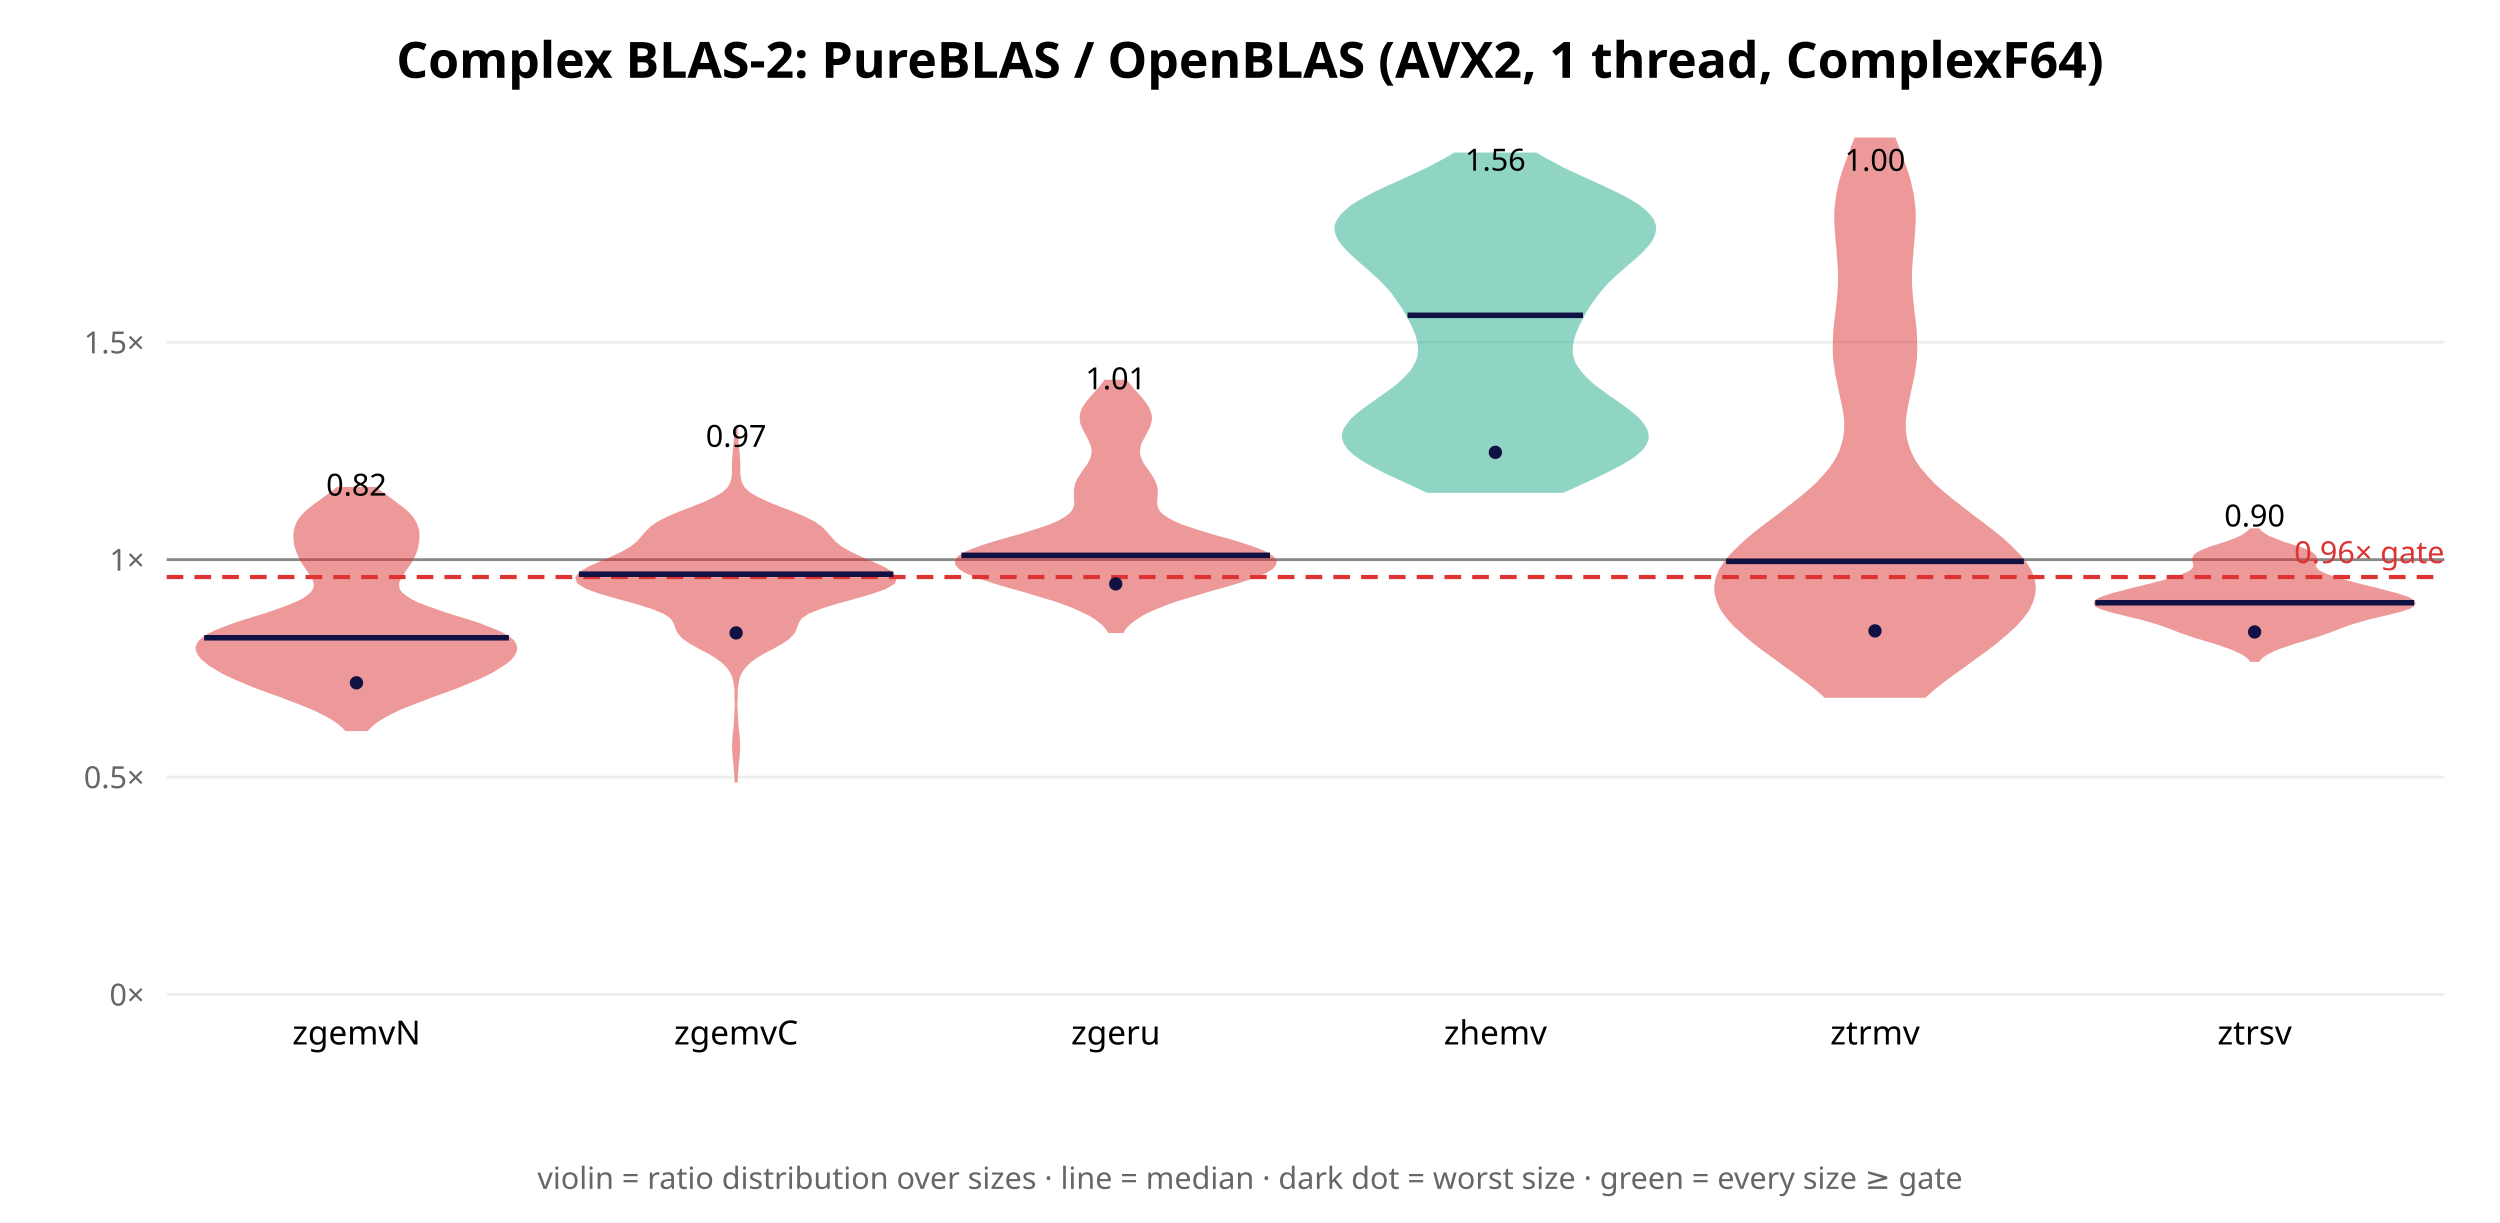
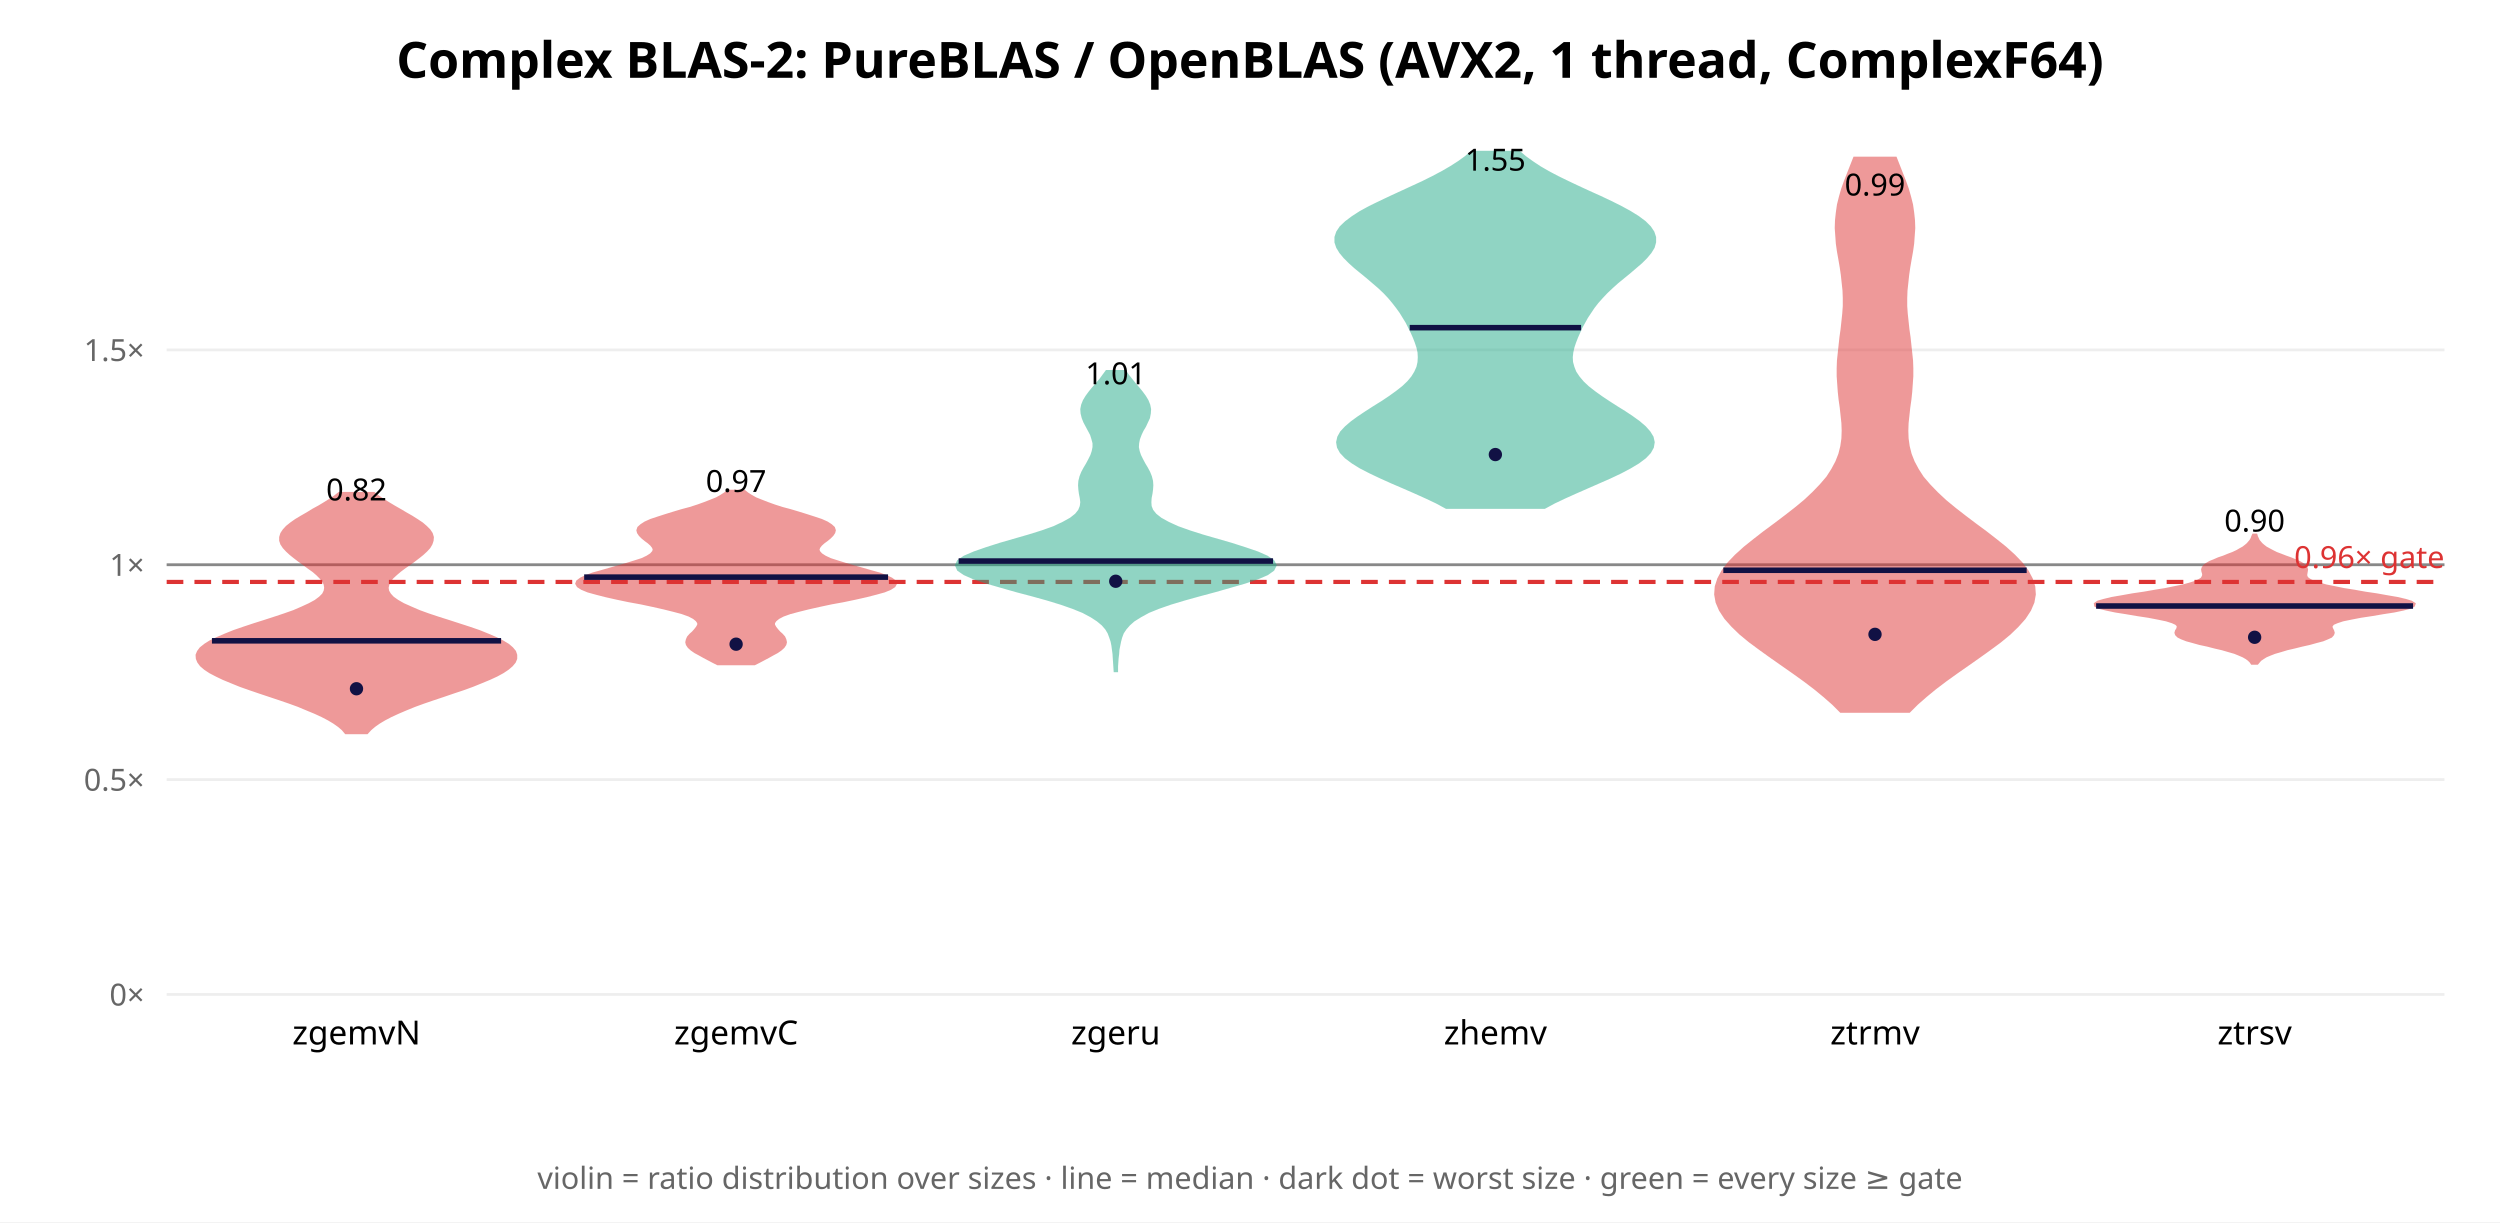
<svg xmlns="http://www.w3.org/2000/svg" width="900" height="440" font-family="sans-serif">
  <rect width="900" height="440" fill="white" />
  <text x="450.0" y="28" text-anchor="middle" font-size="18" font-weight="bold">Complex BLAS-2: PureBLAS / OpenBLAS (AVX2, 1 thread, ComplexF64)</text>
  <line x1="60" y1="358.0" x2="880" y2="358.0" stroke="#eee" />
  <text x="52" y="362.0" text-anchor="end" font-size="11" fill="#666">0×</text>
-   <line x1="60" y1="279.736" x2="880" y2="279.736" stroke="#eee" />
-   <text x="52" y="283.736" text-anchor="end" font-size="11" fill="#666">0.5×</text>
-   <line x1="60" y1="201.472" x2="880" y2="201.472" stroke="#eee" />
-   <text x="52" y="205.472" text-anchor="end" font-size="11" fill="#666">1×</text>
-   <line x1="60" y1="123.208" x2="880" y2="123.208" stroke="#eee" />
-   <text x="52" y="127.208" text-anchor="end" font-size="11" fill="#666">1.5×</text>
-   <line x1="60" y1="201.472" x2="880" y2="201.472" stroke="#888" stroke-width="1" />
-   <line x1="60" y1="207.733" x2="880" y2="207.733" stroke="#d33" stroke-width="1.5" stroke-dasharray="6 4" />
-   <text x="880" y="202.733" text-anchor="end" font-size="11" fill="#d33">0.96× gate</text>
-   <polygon points="132.1,262.7 133.3,261.5 134.7,260.2 136.5,259.0 138.5,257.8 140.8,256.6 143.4,255.3 146.3,254.1 149.4,252.9 152.6,251.7 155.9,250.4 159.3,249.2 162.6,248.0 165.7,246.8 168.8,245.5 171.7,244.3 174.3,243.1 176.7,241.9 178.9,240.6 180.8,239.4 182.5,238.2 183.9,237.0 184.9,235.7 185.5,234.5 185.7,233.3 185.4,232.1 184.6,230.8 183.2,229.6 181.2,228.4 178.7,227.2 175.6,226.0 172.2,224.7 168.5,223.5 164.6,222.3 160.7,221.1 157.0,219.8 153.6,218.6 150.5,217.4 148.0,216.2 146.0,214.9 144.5,213.7 143.6,212.5 143.2,211.3 143.2,210.0 143.6,208.8 144.2,207.6 145.0,206.4 145.8,205.1 146.7,203.9 147.5,202.7 148.2,201.5 148.9,200.2 149.4,199.0 149.8,197.8 150.1,196.6 150.3,195.3 150.5,194.1 150.5,192.9 150.5,191.7 150.3,190.5 149.9,189.2 149.3,188.0 148.6,186.8 147.6,185.6 146.3,184.3 144.9,183.1 143.3,181.9 141.7,180.7 140.0,179.4 138.3,178.2 136.6,177.0 135.1,175.8 121.5,175.8 120.0,177.0 118.4,178.2 116.7,179.4 115.0,180.7 113.3,181.9 111.8,183.1 110.3,184.3 109.1,185.6 108.1,186.8 107.3,188.0 106.8,189.2 106.4,190.5 106.2,191.7 106.1,192.9 106.2,194.1 106.3,195.3 106.5,196.6 106.9,197.8 107.3,199.0 107.8,200.2 108.4,201.5 109.2,202.7 110.0,203.9 110.8,205.1 111.7,206.4 112.5,207.6 113.1,208.8 113.4,210.0 113.4,211.3 113.0,212.5 112.1,213.7 110.7,214.9 108.7,216.2 106.1,217.4 103.1,218.6 99.7,219.8 96.0,221.1 92.1,222.3 88.2,223.5 84.5,224.7 81.0,226.0 78.0,227.2 75.4,228.4 73.5,229.6 72.1,230.8 71.2,232.1 70.9,233.3 71.1,234.5 71.8,235.7 72.8,237.0 74.2,238.2 75.8,239.4 77.8,240.6 79.9,241.9 82.4,243.1 85.0,244.3 87.9,245.5 90.9,246.8 94.1,248.0 97.4,249.2 100.8,250.4 104.1,251.7 107.3,252.9 110.4,254.1 113.2,255.3 115.8,256.6 118.2,257.8 120.2,259.0 121.9,260.2 123.4,261.5 124.6,262.7" fill="#d33" opacity="0.5" stroke="#d33" stroke-width="1" />
-   <line x1="73.5" y1="229.594" x2="183.2" y2="229.594" stroke="#114" stroke-width="2" />
-   <circle cx="128.333" cy="245.808" r="2.4" fill="#114" />
-   <text x="128.333" y="178.427" text-anchor="middle" font-size="11">0.82</text>
+   <line x1="60" y1="280.655" x2="880" y2="280.655" stroke="#eee" />
+   <text x="52" y="284.655" text-anchor="end" font-size="11" fill="#666">0.5×</text>
+   <line x1="60" y1="203.309" x2="880" y2="203.309" stroke="#eee" />
+   <text x="52" y="207.309" text-anchor="end" font-size="11" fill="#666">1×</text>
+   <line x1="60" y1="125.964" x2="880" y2="125.964" stroke="#eee" />
+   <text x="52" y="129.964" text-anchor="end" font-size="11" fill="#666">1.5×</text>
+   <line x1="60" y1="203.309" x2="880" y2="203.309" stroke="#888" stroke-width="1" />
+   <line x1="60" y1="209.497" x2="880" y2="209.497" stroke="#d33" stroke-width="1.5" stroke-dasharray="6 4" />
+   <text x="880" y="204.497" text-anchor="end" font-size="11" fill="#d33">0.96× gate</text>
+   <polygon points="132.1,263.8 133.3,262.5 134.7,261.3 136.4,260.1 138.4,258.9 140.7,257.7 143.3,256.5 146.1,255.3 149.3,254.0 152.6,252.8 156.1,251.6 159.7,250.4 163.2,249.2 166.8,248.0 170.1,246.8 173.3,245.5 176.2,244.3 178.8,243.1 181.0,241.9 182.8,240.7 184.2,239.5 185.2,238.3 185.7,237.1 185.7,235.8 185.3,234.6 184.3,233.4 182.9,232.2 180.9,231.0 178.5,229.8 175.7,228.6 172.5,227.3 169.0,226.1 165.3,224.9 161.6,223.7 157.8,222.5 154.2,221.3 150.9,220.1 147.9,218.8 145.2,217.6 143.1,216.4 141.4,215.2 140.3,214.0 139.6,212.8 139.4,211.6 139.7,210.3 140.3,209.1 141.2,207.9 142.5,206.7 143.9,205.5 145.5,204.3 147.2,203.1 148.9,201.9 150.6,200.6 152.1,199.4 153.4,198.2 154.5,197.0 155.2,195.8 155.6,194.6 155.7,193.4 155.3,192.1 154.5,190.9 153.3,189.7 151.9,188.5 150.1,187.3 148.2,186.1 146.1,184.9 143.9,183.6 141.8,182.4 139.8,181.2 137.9,180.0 136.1,178.8 134.6,177.6 122.1,177.6 120.6,178.8 118.8,180.0 116.9,181.2 114.9,182.4 112.7,183.6 110.6,184.9 108.5,186.1 106.5,187.3 104.8,188.5 103.3,189.7 102.2,190.9 101.4,192.1 101.0,193.4 101.0,194.6 101.4,195.8 102.2,197.0 103.3,198.2 104.6,199.4 106.1,200.6 107.8,201.9 109.5,203.1 111.1,204.3 112.8,205.5 114.2,206.7 115.4,207.9 116.4,209.1 117.0,210.3 117.2,211.6 117.0,212.8 116.4,214.0 115.2,215.2 113.6,216.4 111.4,217.6 108.8,218.8 105.8,220.1 102.4,221.3 98.8,222.5 95.1,223.7 91.3,224.9 87.7,226.1 84.2,227.3 81.0,228.6 78.2,229.8 75.7,231.0 73.8,232.2 72.3,233.4 71.4,234.6 70.9,235.8 71.0,237.1 71.5,238.3 72.4,239.5 73.8,240.7 75.6,241.9 77.9,243.1 80.4,244.3 83.3,245.5 86.5,246.8 89.9,248.0 93.4,249.2 97.0,250.4 100.6,251.6 104.1,252.8 107.4,254.0 110.5,255.3 113.4,256.5 116.0,257.7 118.3,258.9 120.3,260.1 122.0,261.3 123.4,262.5 124.5,263.8" fill="#d33" opacity="0.5" stroke="#d33" stroke-width="1" />
+   <line x1="76.3" y1="230.694" x2="180.4" y2="230.694" stroke="#114" stroke-width="2" />
+   <circle cx="128.333" cy="247.949" r="2.4" fill="#114" />
+   <text x="128.333" y="180.164" text-anchor="middle" font-size="11">0.82</text>
  <text x="128.333" y="376" text-anchor="middle" font-size="12">zgemvN</text>
-   <polygon points="265.1,281.2 265.1,279.4 265.3,277.6 265.4,275.9 265.6,274.1 265.8,272.3 265.9,270.5 266.0,268.7 265.9,266.9 265.8,265.1 265.6,263.3 265.4,261.6 265.3,259.8 265.2,258.0 265.1,256.2 265.0,254.4 265.0,252.6 265.1,250.8 265.1,249.0 265.2,247.3 265.5,245.5 265.9,243.7 266.7,241.9 267.9,240.1 269.7,238.3 272.1,236.5 275.1,234.7 278.4,233.0 281.6,231.2 284.1,229.4 285.7,227.6 286.5,225.8 287.1,224.0 288.3,222.2 290.9,220.5 295.3,218.7 301.1,216.9 307.7,215.1 313.9,213.3 318.9,211.5 321.8,209.7 322.4,207.9 320.9,206.2 317.9,204.4 313.9,202.6 309.7,200.8 305.9,199.0 302.8,197.2 300.5,195.4 298.9,193.6 297.4,191.9 295.7,190.1 293.2,188.3 289.7,186.5 285.5,184.7 280.8,182.9 276.3,181.1 272.5,179.3 269.6,177.6 267.7,175.8 266.7,174.0 266.2,172.2 266.0,170.4 266.0,168.6 266.0,166.8 265.9,165.1 265.8,163.3 265.6,161.5 265.4,159.7 265.3,157.9 265.1,156.1 265.1,154.3 264.9,154.3 264.9,156.1 264.7,157.9 264.6,159.7 264.4,161.5 264.2,163.3 264.1,165.1 264.0,166.8 264.0,168.6 264.0,170.4 263.8,172.2 263.3,174.0 262.3,175.8 260.4,177.6 257.5,179.3 253.7,181.1 249.2,182.9 244.5,184.7 240.3,186.5 236.8,188.3 234.3,190.1 232.6,191.9 231.1,193.6 229.5,195.4 227.2,197.2 224.1,199.0 220.3,200.8 216.1,202.6 212.1,204.4 209.1,206.2 207.6,207.9 208.2,209.7 211.1,211.5 216.1,213.3 222.3,215.1 228.9,216.9 234.7,218.7 239.1,220.5 241.7,222.2 242.9,224.0 243.5,225.8 244.3,227.6 245.9,229.4 248.4,231.2 251.6,233.0 254.9,234.7 257.9,236.5 260.3,238.3 262.1,240.1 263.3,241.9 264.1,243.7 264.5,245.5 264.8,247.3 264.9,249.0 264.9,250.8 265.0,252.6 265.0,254.4 264.9,256.2 264.8,258.0 264.7,259.8 264.6,261.6 264.4,263.3 264.2,265.1 264.1,266.9 264.0,268.7 264.1,270.5 264.2,272.3 264.4,274.1 264.6,275.9 264.7,277.6 264.9,279.4 264.9,281.2" fill="#d33" opacity="0.5" stroke="#d33" stroke-width="1" />
-   <line x1="208.4" y1="206.711" x2="321.6" y2="206.711" stroke="#114" stroke-width="2" />
-   <circle cx="265.0" cy="227.852" r="2.4" fill="#114" />
-   <text x="265.0" y="160.862" text-anchor="middle" font-size="11">0.97</text>
+   <polygon points="271.6,239.0 273.2,238.2 274.9,237.3 276.6,236.4 278.2,235.5 279.7,234.7 281.0,233.8 282.0,232.9 282.6,232.0 282.8,231.2 282.6,230.3 282.2,229.4 281.4,228.5 280.5,227.7 279.7,226.8 279.0,225.9 278.5,225.0 278.5,224.2 279.1,223.3 280.2,222.4 281.9,221.5 284.4,220.6 287.4,219.8 291.0,218.9 295.0,218.0 299.2,217.1 303.6,216.3 307.9,215.4 311.9,214.5 315.4,213.6 318.3,212.8 320.5,211.9 321.9,211.0 322.4,210.1 322.1,209.3 320.9,208.4 319.0,207.5 316.6,206.6 313.7,205.8 310.6,204.9 307.4,204.0 304.3,203.1 301.4,202.2 298.9,201.4 297.0,200.5 295.6,199.6 294.8,198.7 294.5,197.9 294.8,197.0 295.5,196.1 296.5,195.2 297.6,194.4 298.7,193.5 299.6,192.6 300.2,191.7 300.4,190.9 300.1,190.0 299.1,189.1 297.7,188.2 295.7,187.3 293.3,186.5 290.5,185.6 287.6,184.7 284.6,183.8 281.6,183.0 278.8,182.1 276.3,181.2 274.0,180.3 272.0,179.5 270.4,178.6 269.0,177.7 267.9,176.8 262.1,176.8 261.0,177.7 259.6,178.6 258.0,179.5 256.0,180.3 253.7,181.2 251.2,182.1 248.4,183.0 245.4,183.8 242.4,184.7 239.5,185.6 236.7,186.5 234.3,187.3 232.3,188.2 230.9,189.1 229.9,190.0 229.6,190.9 229.8,191.7 230.4,192.6 231.3,193.5 232.4,194.4 233.5,195.2 234.5,196.1 235.2,197.0 235.5,197.9 235.2,198.7 234.4,199.6 233.0,200.5 231.1,201.4 228.6,202.2 225.7,203.1 222.6,204.0 219.4,204.9 216.3,205.8 213.4,206.6 211.0,207.5 209.1,208.4 207.9,209.3 207.6,210.1 208.1,211.0 209.5,211.9 211.7,212.8 214.6,213.6 218.1,214.5 222.1,215.4 226.4,216.3 230.8,217.1 235.0,218.0 239.0,218.9 242.6,219.8 245.6,220.6 248.1,221.5 249.8,222.4 250.9,223.3 251.5,224.2 251.5,225.0 251.0,225.9 250.3,226.8 249.5,227.7 248.6,228.5 247.8,229.4 247.4,230.3 247.2,231.2 247.4,232.0 248.0,232.9 249.0,233.8 250.3,234.7 251.8,235.5 253.4,236.4 255.1,237.3 256.8,238.2 258.4,239.0" fill="#d33" opacity="0.5" stroke="#d33" stroke-width="1" />
+   <line x1="210.3" y1="207.767" x2="319.7" y2="207.767" stroke="#114" stroke-width="2" />
+   <circle cx="265.0" cy="231.905" r="2.4" fill="#114" />
+   <text x="265.0" y="177.102" text-anchor="middle" font-size="11">0.97</text>
  <text x="265.0" y="376" text-anchor="middle" font-size="12">zgemvC</text>
-   <polygon points="404.1,227.4 404.9,226.1 406.1,224.8 407.5,223.6 409.3,222.3 411.4,221.0 413.9,219.8 416.9,218.5 420.2,217.2 423.9,215.9 427.9,214.7 432.2,213.4 436.6,212.1 441.0,210.9 445.3,209.6 449.3,208.3 452.9,207.0 455.7,205.8 457.8,204.5 458.9,203.2 459.1,202.0 458.2,200.7 456.3,199.4 453.6,198.2 450.1,196.9 446.1,195.6 441.8,194.3 437.3,193.1 433.0,191.8 428.9,190.5 425.4,189.3 422.4,188.0 420.0,186.7 418.2,185.4 417.1,184.2 416.4,182.9 416.1,181.6 416.1,180.4 416.2,179.1 416.3,177.8 416.3,176.6 416.1,175.3 415.7,174.0 415.1,172.7 414.4,171.5 413.5,170.2 412.6,168.9 411.7,167.7 411.0,166.4 410.4,165.1 410.0,163.8 409.9,162.6 410.0,161.3 410.3,160.0 410.8,158.8 411.5,157.5 412.2,156.2 412.8,154.9 413.5,153.7 413.9,152.4 414.2,151.1 414.2,149.9 413.9,148.6 413.4,147.3 412.7,146.1 411.8,144.8 410.8,143.5 409.6,142.2 408.5,141.0 407.4,139.7 406.3,138.4 405.4,137.2 397.9,137.2 397.0,138.4 396.0,139.7 394.8,141.0 393.7,142.2 392.6,143.5 391.5,144.8 390.6,146.1 389.9,147.3 389.4,148.6 389.2,149.9 389.2,151.1 389.4,152.4 389.9,153.7 390.5,154.9 391.2,156.2 391.9,157.5 392.5,158.8 393.0,160.0 393.4,161.3 393.5,162.6 393.3,163.8 393.0,165.1 392.4,166.4 391.6,167.7 390.7,168.9 389.8,170.2 389.0,171.5 388.2,172.7 387.6,174.0 387.3,175.3 387.1,176.6 387.1,177.8 387.1,179.1 387.2,180.4 387.2,181.6 386.9,182.9 386.2,184.2 385.1,185.4 383.3,186.7 381.0,188.0 378.0,189.3 374.4,190.5 370.4,191.8 366.0,193.1 361.6,194.3 357.2,195.6 353.2,196.9 349.7,198.2 347.0,199.4 345.1,200.7 344.3,202.0 344.4,203.2 345.6,204.5 347.6,205.8 350.5,207.0 354.0,208.3 358.0,209.6 362.3,210.9 366.7,212.1 371.1,213.4 375.4,214.7 379.4,215.9 383.1,217.2 386.5,218.5 389.4,219.8 391.9,221.0 394.1,222.3 395.8,223.6 397.3,224.8 398.4,226.1 399.3,227.4" fill="#d33" opacity="0.5" stroke="#d33" stroke-width="1" />
-   <line x1="346.1" y1="199.929" x2="457.2" y2="199.929" stroke="#114" stroke-width="2" />
-   <circle cx="401.667" cy="210.201" r="2.4" fill="#114" />
-   <text x="401.667" y="140.141" text-anchor="middle" font-size="11">1.01</text>
+   <polygon points="402.0,241.5 402.0,240.0 402.1,238.5 402.2,237.0 402.4,235.4 402.5,233.9 402.8,232.4 403.1,230.9 403.5,229.4 404.1,227.8 405.1,226.3 406.4,224.8 408.1,223.3 410.5,221.8 413.4,220.2 417.1,218.7 421.4,217.2 426.4,215.7 431.8,214.2 437.4,212.7 443.0,211.1 448.2,209.6 452.7,208.1 456.2,206.6 458.3,205.1 459.1,203.5 458.3,202.0 456.1,200.5 452.7,199.0 448.3,197.5 443.3,195.9 438.1,194.4 432.9,192.9 428.2,191.4 424.0,189.9 420.5,188.3 417.8,186.8 415.9,185.3 414.7,183.8 414.1,182.3 414.0,180.8 414.1,179.2 414.4,177.7 414.6,176.2 414.7,174.7 414.6,173.2 414.2,171.6 413.6,170.1 412.8,168.6 411.9,167.1 411.1,165.6 410.3,164.0 409.8,162.5 409.5,161.0 409.6,159.5 409.9,158.0 410.5,156.4 411.2,154.9 412.1,153.4 412.8,151.9 413.5,150.4 413.8,148.8 413.9,147.3 413.6,145.8 413.0,144.3 412.1,142.8 411.0,141.3 409.7,139.7 408.4,138.2 407.2,136.7 406.0,135.2 405.0,133.7 398.4,133.7 397.3,135.2 396.2,136.7 394.9,138.2 393.6,139.7 392.3,141.3 391.2,142.8 390.3,144.3 389.7,145.8 389.4,147.3 389.5,148.8 389.9,150.4 390.5,151.9 391.3,153.4 392.1,154.9 392.9,156.4 393.4,158.0 393.8,159.5 393.8,161.0 393.5,162.5 393.0,164.0 392.2,165.6 391.4,167.1 390.5,168.6 389.7,170.1 389.1,171.6 388.7,173.2 388.6,174.7 388.7,176.2 388.9,177.7 389.2,179.2 389.4,180.8 389.2,182.3 388.6,183.8 387.4,185.3 385.5,186.8 382.8,188.3 379.4,189.9 375.2,191.4 370.4,192.9 365.2,194.4 360.0,195.9 355.0,197.5 350.7,199.0 347.2,200.5 345.0,202.0 344.3,203.5 345.0,205.1 347.2,206.6 350.6,208.1 355.1,209.6 360.3,211.1 365.9,212.7 371.6,214.2 377.0,215.7 381.9,217.2 386.2,218.7 389.9,220.2 392.9,221.8 395.2,223.3 397.0,224.8 398.3,226.3 399.2,227.8 399.8,229.4 400.3,230.9 400.6,232.4 400.8,233.9 401.0,235.4 401.1,237.0 401.2,238.5 401.3,240.0 401.4,241.5" fill="#2a8" opacity="0.5" stroke="#2a8" stroke-width="1" />
+   <line x1="345.1" y1="201.979" x2="458.3" y2="201.979" stroke="#114" stroke-width="2" />
+   <circle cx="401.667" cy="209.249" r="2.4" fill="#114" />
+   <text x="401.667" y="138.346" text-anchor="middle" font-size="11">1.01</text>
  <text x="401.667" y="376" text-anchor="middle" font-size="12">zgeru</text>
-   <polygon points="562.8,176.9 566.5,175.2 570.2,173.5 573.9,171.8 577.5,170.1 581.0,168.3 584.2,166.6 587.0,164.9 589.3,163.2 591.1,161.5 592.3,159.8 593.0,158.1 593.0,156.4 592.5,154.7 591.5,153.0 590.1,151.2 588.2,149.5 586.1,147.8 583.8,146.1 581.4,144.4 578.9,142.7 576.6,141.0 574.3,139.3 572.3,137.6 570.4,135.8 568.9,134.1 567.7,132.4 566.7,130.7 566.1,129.0 565.7,127.3 565.7,125.6 565.8,123.9 566.2,122.2 566.7,120.4 567.4,118.7 568.1,117.0 569.0,115.3 569.9,113.6 570.8,111.9 571.9,110.2 573.0,108.5 574.3,106.8 575.6,105.0 577.1,103.3 578.6,101.6 580.4,99.9 582.2,98.2 584.2,96.5 586.1,94.8 588.1,93.1 590.0,91.4 591.8,89.6 593.3,87.9 594.5,86.2 595.3,84.5 595.7,82.8 595.6,81.1 595.0,79.4 593.8,77.7 592.1,76.0 589.9,74.2 587.2,72.5 584.1,70.8 580.7,69.1 577.1,67.4 573.4,65.7 569.6,64.0 565.9,62.3 562.3,60.6 559.0,58.8 555.8,57.1 553.0,55.4 523.7,55.4 520.9,57.1 517.7,58.8 514.3,60.6 510.7,62.3 507.0,64.0 503.3,65.7 499.5,67.4 495.9,69.1 492.6,70.8 489.5,72.5 486.8,74.2 484.6,76.0 482.9,77.7 481.7,79.4 481.0,81.1 480.9,82.8 481.3,84.5 482.2,86.2 483.4,87.9 484.9,89.6 486.7,91.4 488.6,93.1 490.5,94.8 492.5,96.5 494.4,98.2 496.3,99.9 498.0,101.6 499.6,103.3 501.1,105.0 502.4,106.8 503.6,108.5 504.8,110.2 505.8,111.9 506.8,113.6 507.7,115.3 508.6,117.0 509.3,118.7 510.0,120.4 510.5,122.2 510.8,123.9 511.0,125.6 510.9,127.3 510.6,129.0 509.9,130.7 509.0,132.4 507.8,134.1 506.2,135.8 504.4,137.6 502.4,139.3 500.1,141.0 497.7,142.7 495.3,144.4 492.9,146.1 490.6,147.8 488.4,149.5 486.6,151.2 485.2,153.0 484.1,154.7 483.6,156.4 483.7,158.1 484.4,159.8 485.6,161.5 487.4,163.2 489.7,164.9 492.5,166.6 495.7,168.3 499.1,170.1 502.8,171.8 506.5,173.5 510.2,175.2 513.8,176.9" fill="#2a8" opacity="0.5" stroke="#2a8" stroke-width="1" />
-   <line x1="506.7" y1="113.509" x2="569.9" y2="113.509" stroke="#114" stroke-width="2" />
-   <circle cx="538.333" cy="162.845" r="2.4" fill="#114" />
-   <text x="538.333" y="61.434" text-anchor="middle" font-size="11">1.56</text>
+   <polygon points="556.0,182.7 559.5,180.8 563.3,179.0 567.3,177.2 571.4,175.4 575.5,173.6 579.6,171.8 583.4,170.0 586.8,168.2 589.8,166.4 592.2,164.6 593.9,162.8 594.9,161.0 595.2,159.2 594.8,157.4 593.7,155.6 592.1,153.8 590.0,152.0 587.5,150.2 584.8,148.4 581.9,146.6 579.1,144.8 576.4,143.0 573.9,141.2 571.6,139.4 569.7,137.6 568.2,135.8 567.0,134.0 566.3,132.2 565.8,130.4 565.7,128.6 565.9,126.8 566.3,125.0 566.9,123.2 567.6,121.4 568.4,119.6 569.2,117.8 570.2,116.0 571.2,114.2 572.4,112.4 573.6,110.6 575.0,108.8 576.6,107.0 578.3,105.2 580.2,103.4 582.2,101.6 584.4,99.8 586.6,98.0 588.7,96.2 590.8,94.4 592.6,92.6 594.1,90.8 595.2,89.0 595.7,87.2 595.7,85.4 595.1,83.6 593.9,81.8 592.1,80.0 589.7,78.2 586.8,76.4 583.5,74.6 579.9,72.8 576.1,71.0 572.1,69.2 568.2,67.4 564.4,65.6 560.7,63.8 557.3,62.0 554.2,60.2 551.5,58.4 549.0,56.6 546.9,54.8 529.8,54.8 527.7,56.6 525.2,58.4 522.4,60.2 519.3,62.0 515.9,63.8 512.3,65.6 508.4,67.4 504.5,69.2 500.6,71.0 496.8,72.8 493.1,74.6 489.8,76.4 487.0,78.2 484.6,80.0 482.7,81.8 481.5,83.6 480.9,85.4 480.9,87.2 481.5,89.0 482.6,90.8 484.1,92.6 485.9,94.4 487.9,96.2 490.1,98.0 492.3,99.8 494.4,101.6 496.5,103.4 498.4,105.2 500.1,107.0 501.6,108.8 503.0,110.6 504.3,112.4 505.4,114.2 506.5,116.0 507.4,117.8 508.3,119.6 509.1,121.4 509.8,123.2 510.4,125.0 510.8,126.8 510.9,128.6 510.8,130.4 510.4,132.2 509.6,134.0 508.5,135.8 507.0,137.6 505.1,139.4 502.8,141.2 500.3,143.0 497.6,144.8 494.7,146.6 491.9,148.4 489.2,150.2 486.7,152.0 484.6,153.8 482.9,155.6 481.9,157.4 481.5,159.2 481.8,161.0 482.8,162.8 484.5,164.6 486.9,166.4 489.8,168.2 493.3,170.0 497.1,171.8 501.1,173.6 505.3,175.4 509.4,177.2 513.4,179.0 517.2,180.8 520.7,182.7" fill="#2a8" opacity="0.5" stroke="#2a8" stroke-width="1" />
+   <line x1="507.5" y1="117.963" x2="569.2" y2="117.963" stroke="#114" stroke-width="2" />
+   <circle cx="538.333" cy="163.639" r="2.4" fill="#114" />
+   <text x="538.333" y="61.434" text-anchor="middle" font-size="11">1.55</text>
  <text x="538.333" y="376" text-anchor="middle" font-size="12">zhemv</text>
-   <polygon points="692.9,250.7 696.2,247.8 699.8,245.0 703.6,242.2 707.5,239.4 711.4,236.5 715.3,233.7 718.9,230.9 722.3,228.0 725.4,225.2 727.9,222.4 730.0,219.6 731.4,216.7 732.2,213.9 732.4,211.1 731.9,208.3 730.8,205.4 729.0,202.6 726.7,199.8 723.9,197.0 720.8,194.1 717.3,191.3 713.7,188.5 709.9,185.7 706.2,182.8 702.6,180.0 699.2,177.2 696.1,174.4 693.4,171.5 691.0,168.7 689.1,165.9 687.6,163.0 686.6,160.2 685.9,157.4 685.6,154.6 685.6,151.7 685.9,148.9 686.4,146.1 687.0,143.3 687.6,140.4 688.2,137.6 688.8,134.8 689.2,132.0 689.6,129.1 689.7,126.3 689.7,123.5 689.6,120.7 689.4,117.8 689.1,115.0 688.7,112.2 688.4,109.3 688.1,106.5 687.9,103.7 687.8,100.9 687.8,98.0 688.0,95.2 688.2,92.4 688.4,89.6 688.7,86.7 688.9,83.9 689.1,81.1 689.2,78.3 689.1,75.4 688.8,72.6 688.4,69.8 687.8,67.0 687.1,64.1 686.2,61.3 685.2,58.5 684.1,55.7 683.1,52.8 682.0,50.0 668.0,50.0 666.9,52.8 665.9,55.7 664.8,58.5 663.8,61.3 662.9,64.1 662.2,67.0 661.6,69.8 661.2,72.6 660.9,75.4 660.8,78.3 660.9,81.1 661.1,83.9 661.3,86.7 661.6,89.6 661.8,92.4 662.0,95.2 662.2,98.0 662.2,100.9 662.1,103.7 661.9,106.5 661.6,109.3 661.3,112.2 660.9,115.0 660.6,117.8 660.4,120.7 660.3,123.5 660.3,126.3 660.4,129.1 660.8,132.0 661.2,134.8 661.8,137.6 662.4,140.4 663.0,143.3 663.6,146.1 664.1,148.9 664.4,151.7 664.4,154.6 664.1,157.4 663.4,160.2 662.4,163.0 660.9,165.9 659.0,168.7 656.6,171.5 653.9,174.4 650.8,177.2 647.4,180.0 643.8,182.8 640.1,185.7 636.3,188.5 632.7,191.3 629.2,194.1 626.1,197.0 623.3,199.8 621.0,202.6 619.2,205.4 618.1,208.3 617.6,211.1 617.8,213.9 618.6,216.7 620.0,219.6 622.1,222.4 624.6,225.2 627.7,228.0 631.1,230.9 634.7,233.7 638.6,236.5 642.5,239.4 646.4,242.2 650.2,245.0 653.8,247.8 657.1,250.7" fill="#d33" opacity="0.5" stroke="#d33" stroke-width="1" />
-   <line x1="621.4" y1="202.102" x2="728.6" y2="202.102" stroke="#114" stroke-width="2" />
-   <circle cx="675.0" cy="227.114" r="2.4" fill="#114" />
-   <text x="675.0" y="61.5" text-anchor="middle" font-size="11">1.00</text>
+   <polygon points="687.3,256.1 690.1,253.3 693.3,250.5 696.7,247.7 700.4,244.9 704.3,242.1 708.3,239.3 712.3,236.5 716.2,233.7 720.0,230.9 723.4,228.1 726.3,225.3 728.8,222.5 730.7,219.6 731.9,216.8 732.4,214.0 732.2,211.2 731.3,208.4 729.8,205.6 727.7,202.8 725.0,200.0 721.9,197.2 718.4,194.4 714.8,191.6 711.0,188.8 707.3,186.0 703.7,183.2 700.3,180.4 697.2,177.5 694.5,174.7 692.1,171.9 690.3,169.1 688.8,166.3 687.7,163.5 687.0,160.7 686.6,157.9 686.5,155.1 686.6,152.3 686.9,149.5 687.2,146.7 687.6,143.9 687.9,141.1 688.1,138.3 688.3,135.4 688.3,132.6 688.2,129.8 687.9,127.0 687.6,124.2 687.3,121.4 686.9,118.6 686.6,115.8 686.3,113.0 686.1,110.2 686.1,107.4 686.2,104.6 686.5,101.8 686.8,99.0 687.2,96.2 687.7,93.3 688.2,90.5 688.6,87.7 688.8,84.9 689.0,82.1 688.9,79.3 688.6,76.5 688.2,73.7 687.5,70.9 686.7,68.1 685.7,65.3 684.6,62.5 683.5,59.7 682.4,56.9 667.6,56.9 666.5,59.7 665.4,62.5 664.3,65.3 663.3,68.1 662.5,70.9 661.8,73.7 661.4,76.5 661.1,79.3 661.0,82.1 661.2,84.9 661.4,87.7 661.8,90.5 662.3,93.3 662.8,96.2 663.2,99.0 663.5,101.8 663.8,104.6 663.9,107.4 663.9,110.2 663.7,113.0 663.4,115.8 663.1,118.6 662.7,121.4 662.4,124.2 662.1,127.0 661.8,129.8 661.7,132.6 661.7,135.4 661.9,138.3 662.1,141.1 662.4,143.9 662.8,146.7 663.1,149.5 663.4,152.3 663.5,155.1 663.4,157.9 663.0,160.7 662.3,163.5 661.2,166.3 659.7,169.1 657.9,171.9 655.5,174.7 652.8,177.5 649.7,180.4 646.3,183.2 642.7,186.0 639.0,188.8 635.2,191.6 631.6,194.4 628.1,197.2 625.0,200.0 622.3,202.8 620.2,205.6 618.7,208.4 617.8,211.2 617.6,214.0 618.1,216.8 619.3,219.6 621.2,222.5 623.7,225.3 626.6,228.1 630.0,230.9 633.8,233.7 637.7,236.5 641.7,239.3 645.7,242.1 649.6,244.9 653.3,247.7 656.7,250.5 659.9,253.3 662.7,256.1" fill="#d33" opacity="0.5" stroke="#d33" stroke-width="1" />
+   <line x1="620.4" y1="205.296" x2="729.6" y2="205.296" stroke="#114" stroke-width="2" />
+   <circle cx="675.0" cy="228.368" r="2.4" fill="#114" />
+   <text x="675.0" y="70.393" text-anchor="middle" font-size="11">0.99</text>
  <text x="675.0" y="376" text-anchor="middle" font-size="12">ztrmv</text>
-   <polygon points="813.0,237.8 813.6,237.1 814.3,236.4 815.1,235.8 816.2,235.1 817.5,234.5 818.9,233.8 820.6,233.1 822.5,232.5 824.5,231.8 826.6,231.1 828.7,230.5 830.9,229.8 833.0,229.2 835.1,228.5 837.0,227.8 838.8,227.2 840.6,226.5 842.3,225.8 844.1,225.2 845.9,224.5 848.0,223.9 850.3,223.2 852.8,222.5 855.5,221.9 858.3,221.2 861.1,220.5 863.6,219.9 865.9,219.2 867.6,218.6 868.6,217.9 869.1,217.2 868.8,216.6 867.9,215.9 866.5,215.2 864.6,214.6 862.4,213.9 860.0,213.3 857.4,212.6 854.8,211.9 852.1,211.3 849.4,210.6 846.8,209.9 844.4,209.3 842.0,208.6 839.9,207.9 838.0,207.3 836.4,206.6 835.1,206.0 834.1,205.3 833.5,204.6 833.3,204.0 833.3,203.3 833.4,202.6 833.6,202.0 833.7,201.3 833.5,200.7 833.1,200.0 832.3,199.3 831.1,198.7 829.6,198.0 827.8,197.3 825.8,196.7 823.7,196.0 821.7,195.4 819.9,194.7 818.2,194.0 816.7,193.4 815.5,192.7 814.5,192.0 813.7,191.4 813.1,190.7 810.2,190.7 809.6,191.4 808.8,192.0 807.8,192.7 806.6,193.4 805.2,194.0 803.5,194.7 801.6,195.4 799.6,196.0 797.5,196.7 795.6,197.3 793.8,198.0 792.2,198.7 791.1,199.3 790.2,200.0 789.8,200.7 789.7,201.3 789.8,202.0 789.9,202.6 790.1,203.3 790.1,204.0 789.8,204.6 789.2,205.3 788.3,206.0 787.0,206.6 785.4,207.3 783.5,207.9 781.3,208.6 779.0,209.3 776.5,209.9 773.9,210.6 771.2,211.3 768.6,211.9 765.9,212.6 763.3,213.3 760.9,213.9 758.7,214.6 756.8,215.2 755.4,215.9 754.5,216.6 754.3,217.2 754.7,217.9 755.8,218.6 757.5,219.2 759.7,219.9 762.2,220.5 765.0,221.2 767.8,221.9 770.5,222.5 773.0,223.2 775.3,223.9 777.4,224.5 779.3,225.2 781.0,225.8 782.8,226.5 784.5,227.2 786.3,227.8 788.3,228.5 790.3,229.2 792.4,229.8 794.6,230.5 796.8,231.1 798.9,231.8 800.9,232.5 802.7,233.1 804.4,233.8 805.9,234.5 807.2,235.1 808.2,235.8 809.1,236.4 809.8,237.1 810.3,237.8" fill="#d33" opacity="0.5" stroke="#d33" stroke-width="1" />
-   <line x1="754.3" y1="216.988" x2="869.1" y2="216.988" stroke="#114" stroke-width="2" />
-   <circle cx="811.667" cy="227.506" r="2.4" fill="#114" />
-   <text x="811.667" y="189.526" text-anchor="middle" font-size="11">0.90</text>
+   <polygon points="812.6,238.8 813.1,238.2 813.7,237.5 814.6,236.9 815.7,236.2 817.1,235.6 818.9,234.9 821.0,234.3 823.3,233.6 825.9,233.0 828.7,232.3 831.4,231.7 833.9,231.0 836.2,230.4 837.9,229.7 839.2,229.1 839.8,228.4 840.0,227.8 839.8,227.1 839.5,226.5 839.2,225.8 839.3,225.2 839.9,224.5 841.3,223.9 843.4,223.2 846.3,222.6 849.9,221.9 853.9,221.3 858.0,220.6 861.9,220.0 865.2,219.3 867.6,218.7 868.9,218.0 869.1,217.4 868.0,216.7 866.0,216.1 863.0,215.4 859.5,214.8 855.6,214.1 851.5,213.5 847.6,212.8 843.8,212.2 840.4,211.5 837.4,210.9 835.0,210.2 833.0,209.6 831.6,208.9 830.7,208.3 830.2,207.6 830.1,207.0 830.2,206.3 830.3,205.7 830.4,205.0 830.2,204.4 829.8,203.7 828.9,203.1 827.7,202.4 826.3,201.8 824.6,201.1 822.9,200.5 821.1,199.8 819.5,199.2 818.1,198.5 816.8,197.8 815.7,197.2 814.8,196.5 814.1,195.9 813.5,195.2 813.0,194.6 812.7,193.9 812.4,193.3 812.2,192.6 811.2,192.6 810.9,193.3 810.7,193.9 810.3,194.6 809.8,195.2 809.2,195.9 808.5,196.5 807.6,197.2 806.5,197.8 805.3,198.5 803.8,199.2 802.2,199.8 800.5,200.5 798.7,201.1 797.1,201.8 795.6,202.4 794.4,203.1 793.6,203.7 793.1,204.4 792.9,205.0 793.0,205.7 793.2,206.3 793.3,207.0 793.1,207.6 792.7,208.3 791.8,208.9 790.3,209.6 788.4,210.2 785.9,210.9 782.9,211.5 779.5,212.2 775.8,212.8 771.8,213.5 767.7,214.1 763.8,214.8 760.3,215.4 757.4,216.1 755.3,216.7 754.3,217.4 754.4,218.0 755.7,218.7 758.2,219.3 761.5,220.0 765.3,220.6 769.4,221.3 773.4,221.9 777.0,222.6 779.9,223.2 782.1,223.9 783.4,224.5 784.1,225.2 784.1,225.8 783.9,226.5 783.5,227.1 783.3,227.8 783.5,228.4 784.2,229.1 785.4,229.7 787.2,230.4 789.4,231.0 791.9,231.7 794.7,232.3 797.4,233.0 800.0,233.6 802.4,234.3 804.5,234.9 806.2,235.6 807.6,236.2 808.8,236.9 809.6,237.5 810.3,238.2 810.7,238.8" fill="#d33" opacity="0.5" stroke="#d33" stroke-width="1" />
+   <line x1="754.6" y1="218.162" x2="868.7" y2="218.162" stroke="#114" stroke-width="2" />
+   <circle cx="811.667" cy="229.421" r="2.4" fill="#114" />
+   <text x="811.667" y="191.364" text-anchor="middle" font-size="11">0.90</text>
  <text x="811.667" y="376" text-anchor="middle" font-size="12">ztrsv</text>
  <text x="450.0" y="428" text-anchor="middle" font-size="11" fill="#666">violin = ratio distribution over sizes · line = median · dark dot = worst size · green = every size ≥ gate</text>
</svg>
